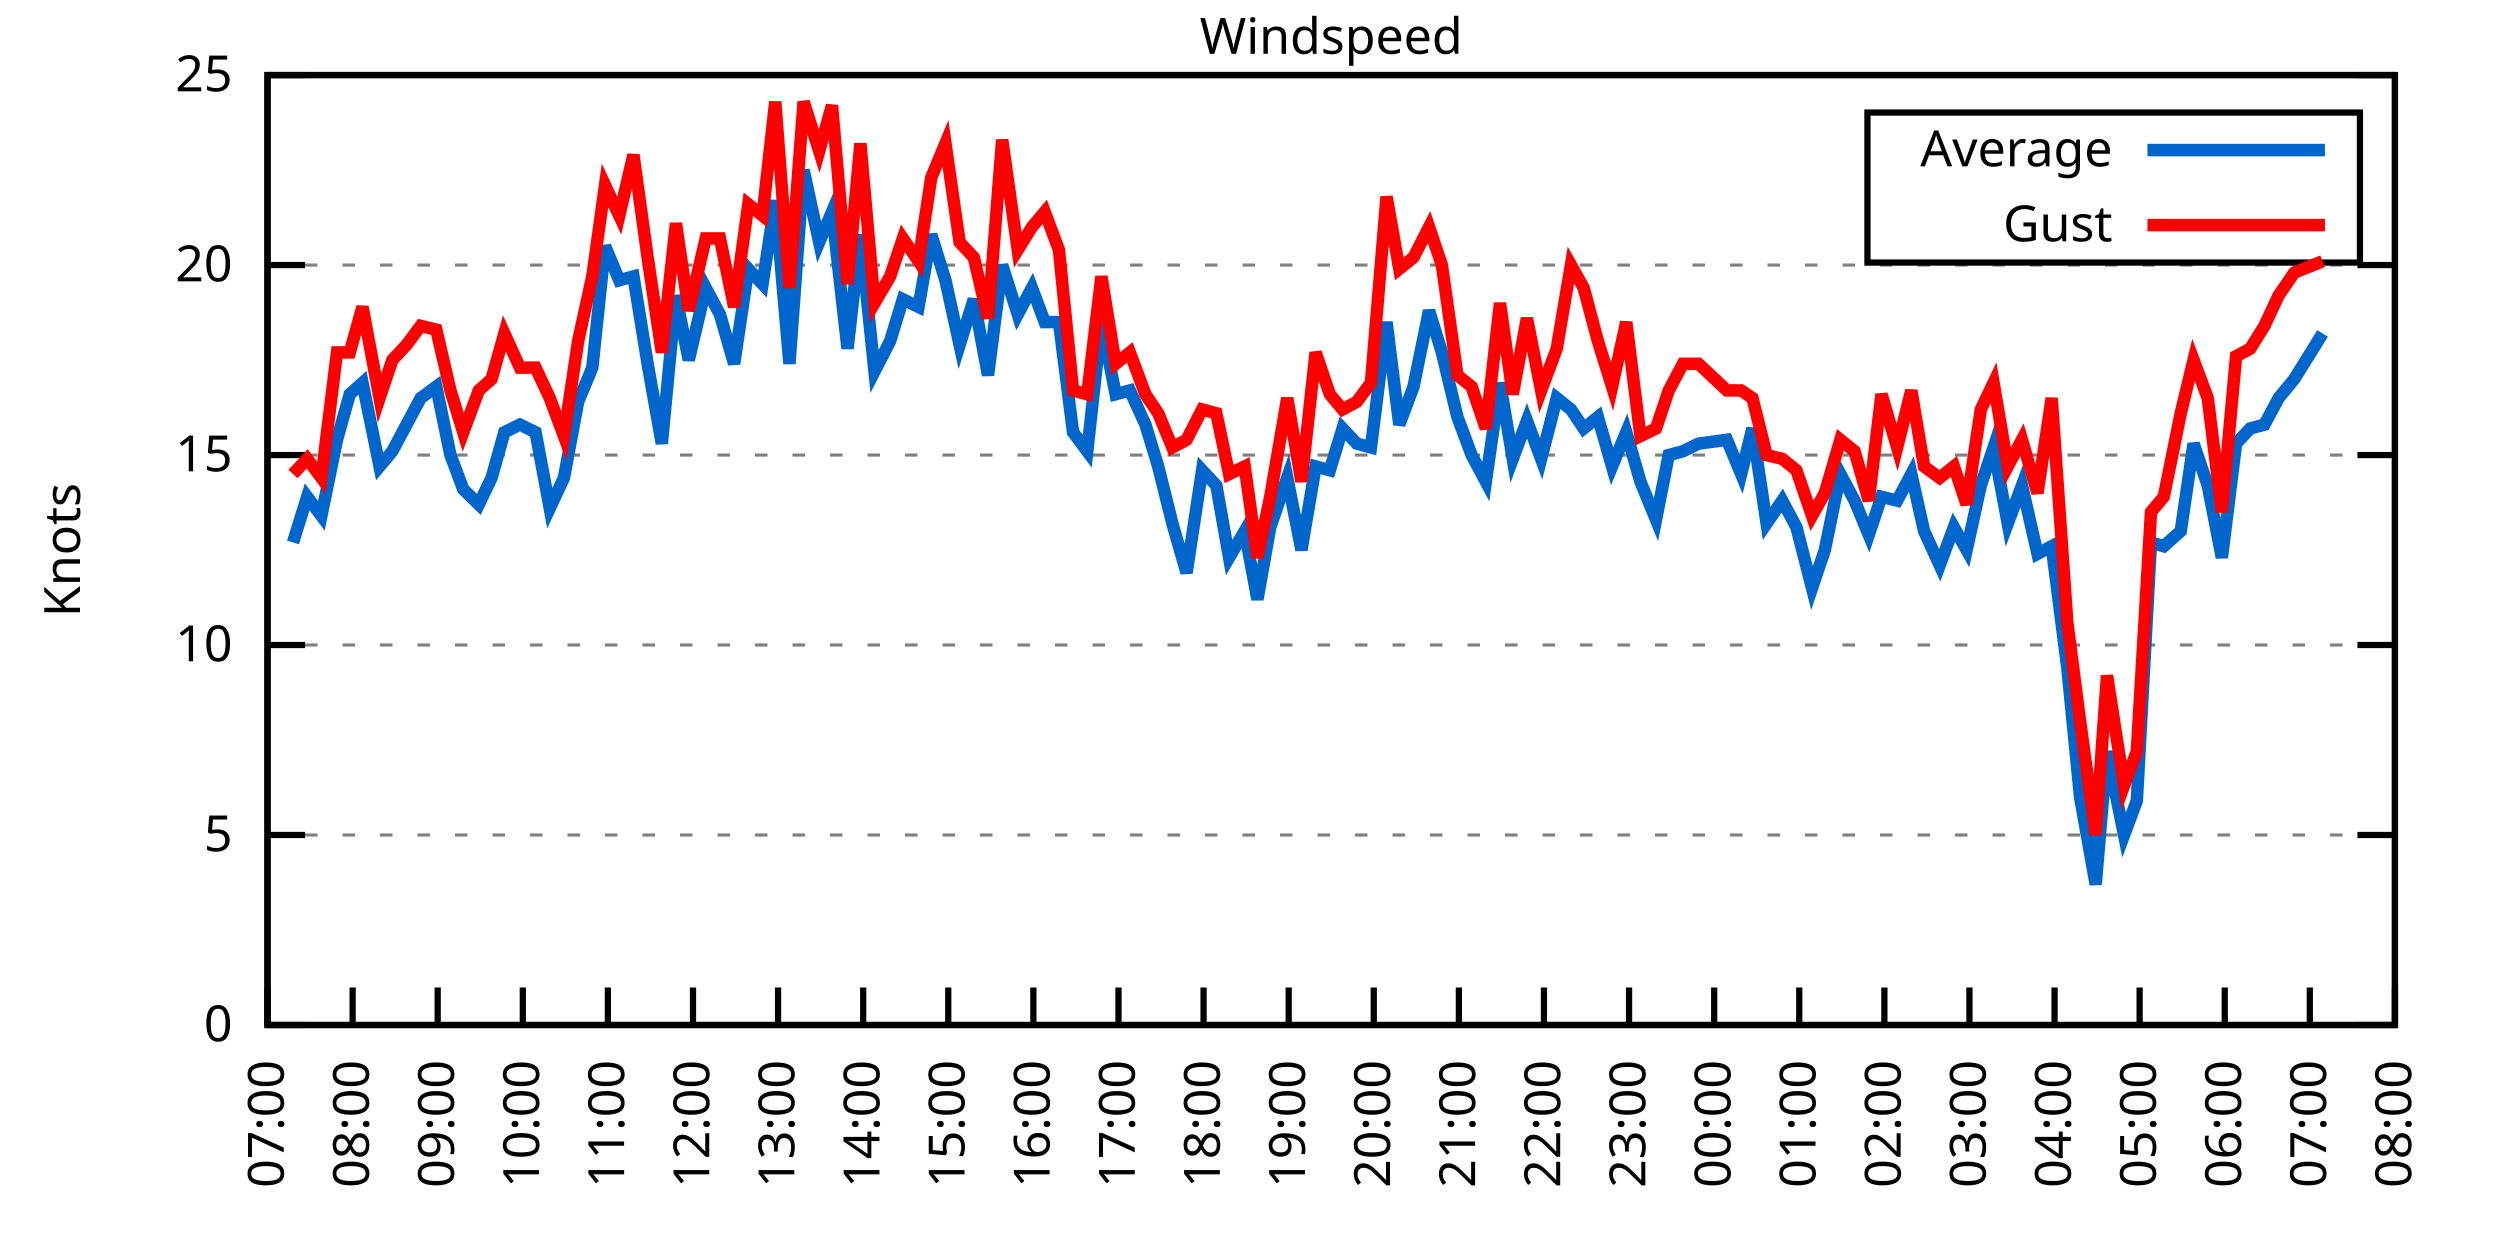
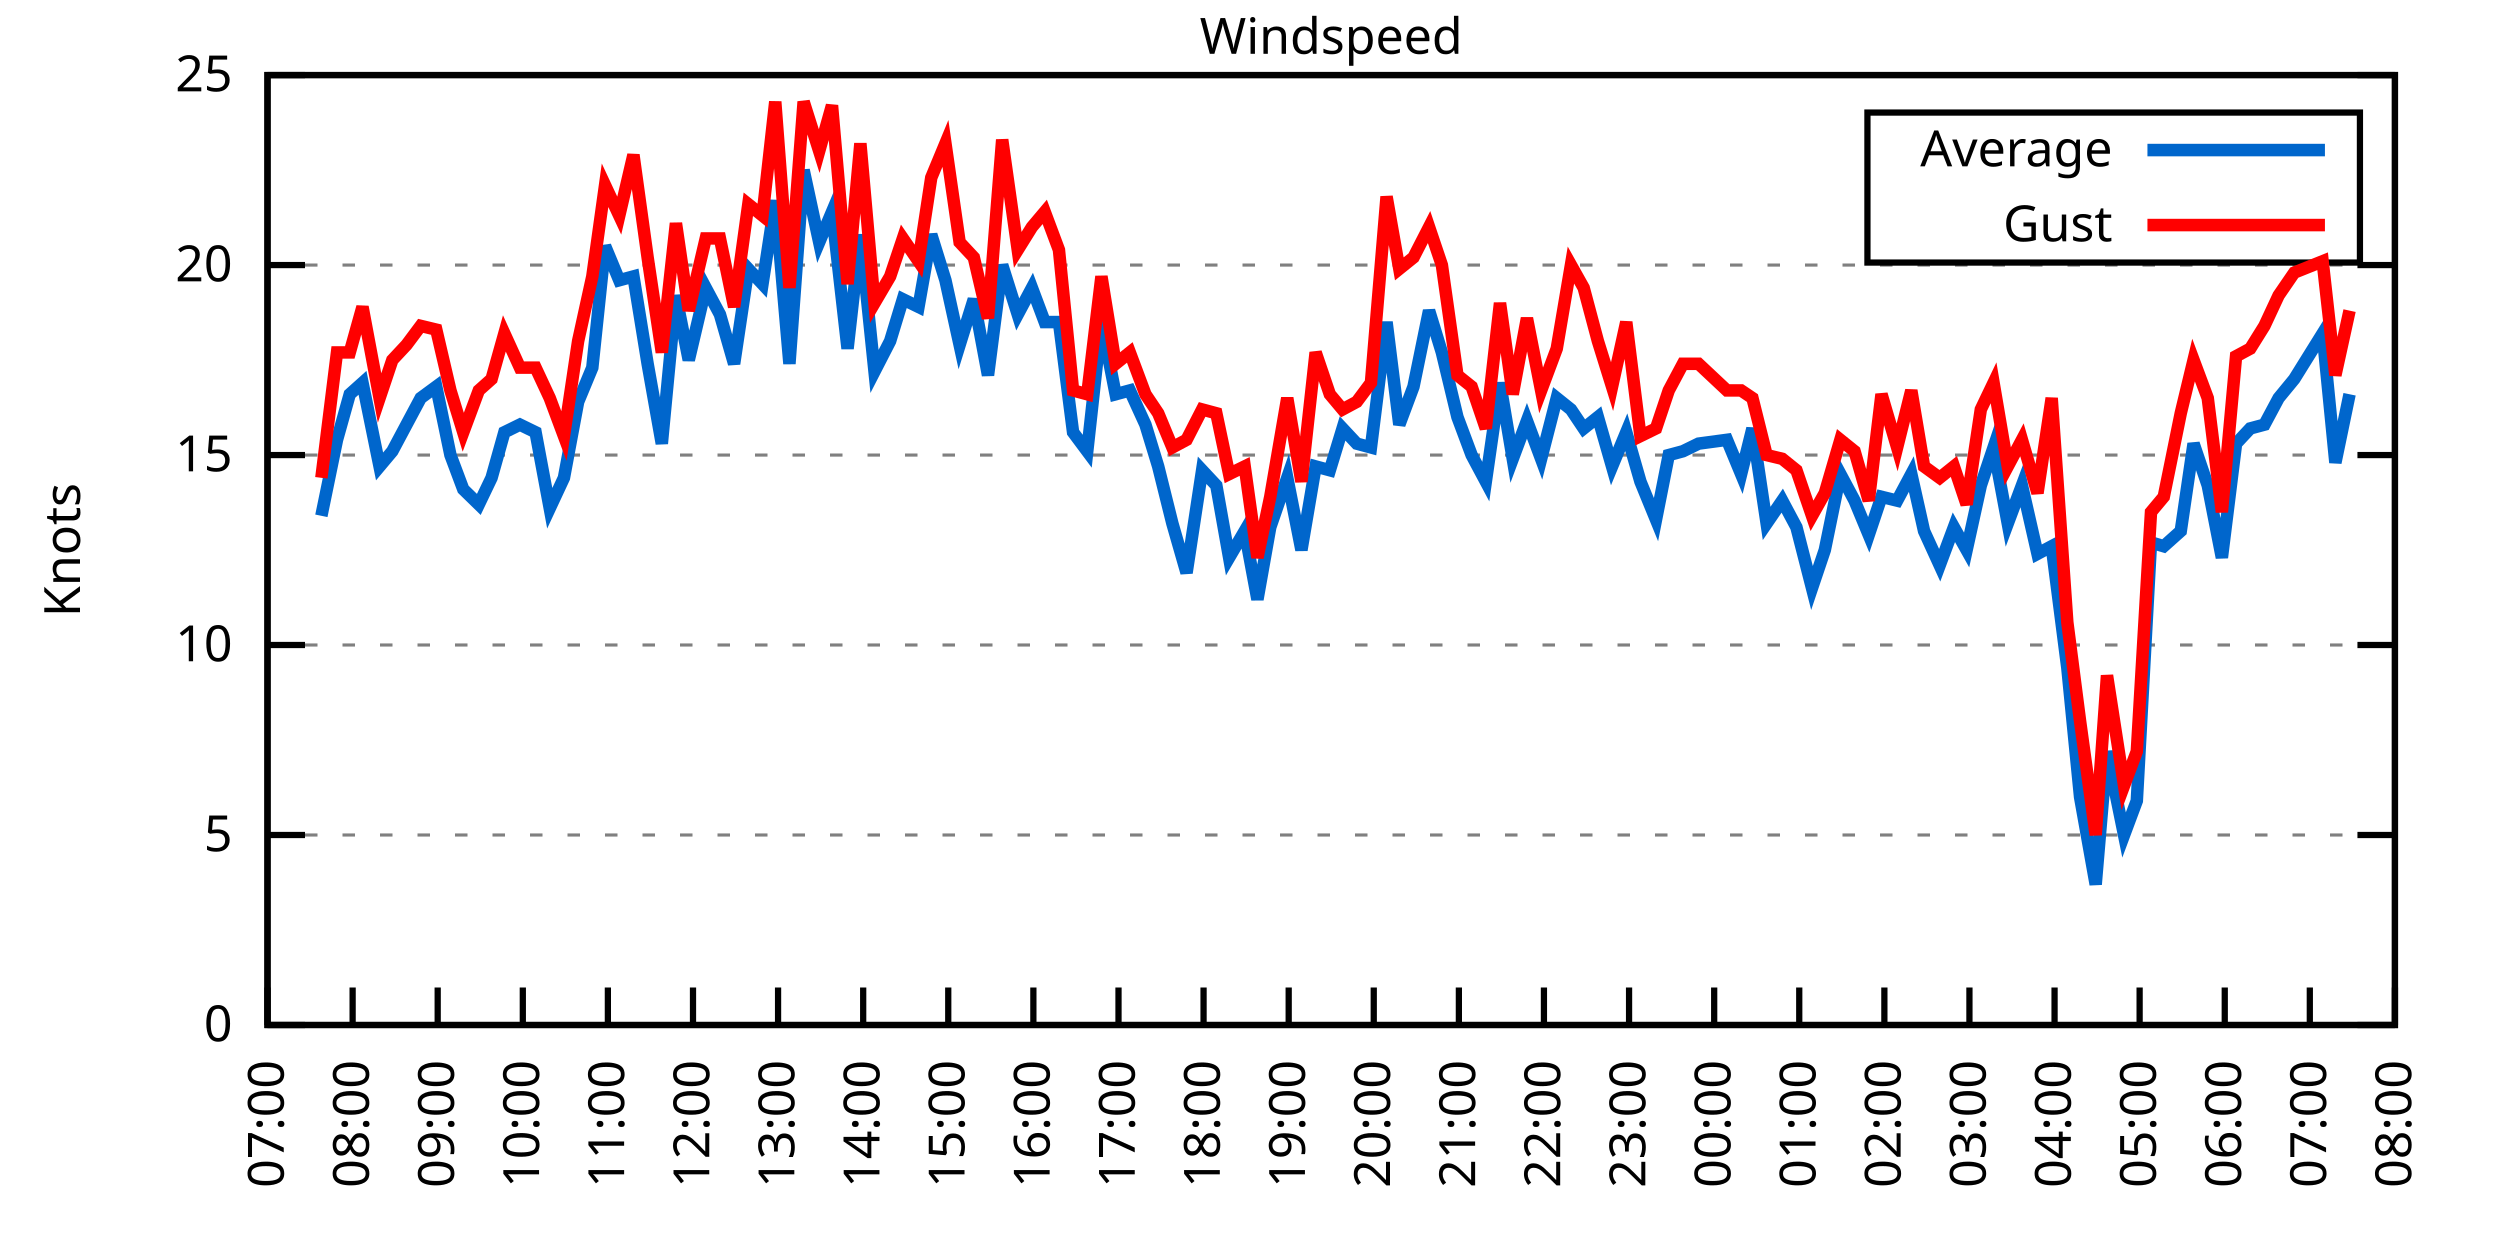
<svg xmlns="http://www.w3.org/2000/svg" xmlns:xlink="http://www.w3.org/1999/xlink" width="400" height="200" viewBox="0 0 400 200">
  <g id="gnuplot_canvas">
    <rect x="0" y="0" width="400" height="200" fill="none" />
    <defs>
      <circle id="gpDot" r="0.5" stroke-width="0.5" stroke="currentColor" />
      <path id="gpPt0" stroke-width="0.333" stroke="currentColor" d="M-1,0 h2 M0,-1 v2" />
      <path id="gpPt1" stroke-width="0.333" stroke="currentColor" d="M-1,-1 L1,1 M1,-1 L-1,1" />
      <path id="gpPt2" stroke-width="0.333" stroke="currentColor" d="M-1,0 L1,0 M0,-1 L0,1 M-1,-1 L1,1 M-1,1 L1,-1" />
      <rect id="gpPt3" stroke-width="0.333" stroke="currentColor" x="-1" y="-1" width="2" height="2" />
      <rect id="gpPt4" stroke-width="0.333" stroke="currentColor" fill="currentColor" x="-1" y="-1" width="2" height="2" />
      <circle id="gpPt5" stroke-width="0.333" stroke="currentColor" cx="0" cy="0" r="1" />
      <use xlink:href="#gpPt5" id="gpPt6" fill="currentColor" stroke="none" />
      <path id="gpPt7" stroke-width="0.333" stroke="currentColor" d="M0,-1.33 L-1.33,0.67 L1.33,0.67 z" />
      <use xlink:href="#gpPt7" id="gpPt8" fill="currentColor" stroke="none" />
      <use xlink:href="#gpPt7" id="gpPt9" stroke="currentColor" transform="rotate(180)" />
      <use xlink:href="#gpPt9" id="gpPt10" fill="currentColor" stroke="none" />
      <use xlink:href="#gpPt3" id="gpPt11" stroke="currentColor" transform="rotate(45)" />
      <use xlink:href="#gpPt11" id="gpPt12" fill="currentColor" stroke="none" />
      <path id="gpPt13" stroke-width="0.333" stroke="currentColor" d="M0,1.330 L1.265,0.411 L0.782,-1.067 L-0.782,-1.076 L-1.265,0.411 z" />
      <use xlink:href="#gpPt13" id="gpPt14" fill="currentColor" stroke="none" />
      <filter id="textbox" filterUnits="objectBoundingBox" x="0" y="0" height="1" width="1">
        <feFlood flood-color="white" flood-opacity="1" result="bgnd" />
        <feComposite in="SourceGraphic" in2="bgnd" operator="atop" />
      </filter>
      <filter id="greybox" filterUnits="objectBoundingBox" x="0" y="0" height="1" width="1">
        <feFlood flood-color="lightgrey" flood-opacity="1" result="grey" />
        <feComposite in="SourceGraphic" in2="grey" operator="atop" />
      </filter>
    </defs>
    <g fill="none" color="white" stroke="currentColor" stroke-width="1.00" stroke-linecap="butt" stroke-linejoin="miter">
</g>
    <g fill="none" color="black" stroke="currentColor" stroke-width="1.00" stroke-linecap="butt" stroke-linejoin="miter">
      <g stroke="none" shape-rendering="crispEdges">
        <polygon fill="rgb(255, 255, 255)" points="42.80,164.00 383.18,164.00 383.18,12.02 42.80,12.02 " />
      </g>
    </g>
    <g fill="none" color="black" stroke="currentColor" stroke-width="1.00" stroke-linecap="butt" stroke-linejoin="miter">
</g>
    <g fill="none" color="black" stroke="black" stroke-width="0.50" stroke-linecap="butt" stroke-linejoin="miter">
</g>
    <g fill="none" color="gray" stroke="currentColor" stroke-width="0.50" stroke-linecap="butt" stroke-linejoin="miter">
      <path stroke="gray" stroke-dasharray="2,4" class="gridline" d="M42.80,164.00 L383.19,164.00  " />
    </g>
    <g fill="none" color="gray" stroke="gray" stroke-width="1.00" stroke-linecap="butt" stroke-linejoin="miter">
</g>
    <g fill="none" color="black" stroke="currentColor" stroke-width="1.00" stroke-linecap="butt" stroke-linejoin="miter">
      <path stroke="black" d="M42.80,164.00 L48.80,164.00 M383.19,164.00 L377.19,164.00  " />
      <g transform="translate(37.20,166.60)" stroke="none" fill="black" font-family="Sans" font-size="8.00" text-anchor="end">
        <text>
          <tspan font-family="Sans"> 0</tspan>
        </text>
      </g>
    </g>
    <g fill="none" color="black" stroke="currentColor" stroke-width="1.00" stroke-linecap="butt" stroke-linejoin="miter">
</g>
    <g fill="none" color="black" stroke="black" stroke-width="0.50" stroke-linecap="butt" stroke-linejoin="miter">
</g>
    <g fill="none" color="gray" stroke="currentColor" stroke-width="0.50" stroke-linecap="butt" stroke-linejoin="miter">
      <path stroke="gray" stroke-dasharray="2,4" class="gridline" d="M42.80,133.60 L383.19,133.60  " />
    </g>
    <g fill="none" color="gray" stroke="gray" stroke-width="1.00" stroke-linecap="butt" stroke-linejoin="miter">
</g>
    <g fill="none" color="black" stroke="currentColor" stroke-width="1.00" stroke-linecap="butt" stroke-linejoin="miter">
      <path stroke="black" d="M42.80,133.60 L48.80,133.60 M383.19,133.60 L377.19,133.60  " />
      <g transform="translate(37.20,136.20)" stroke="none" fill="black" font-family="Sans" font-size="8.00" text-anchor="end">
        <text>
          <tspan font-family="Sans"> 5</tspan>
        </text>
      </g>
    </g>
    <g fill="none" color="black" stroke="currentColor" stroke-width="1.00" stroke-linecap="butt" stroke-linejoin="miter">
</g>
    <g fill="none" color="black" stroke="black" stroke-width="0.50" stroke-linecap="butt" stroke-linejoin="miter">
</g>
    <g fill="none" color="gray" stroke="currentColor" stroke-width="0.50" stroke-linecap="butt" stroke-linejoin="miter">
      <path stroke="gray" stroke-dasharray="2,4" class="gridline" d="M42.80,103.20 L383.19,103.20  " />
    </g>
    <g fill="none" color="gray" stroke="gray" stroke-width="1.00" stroke-linecap="butt" stroke-linejoin="miter">
</g>
    <g fill="none" color="black" stroke="currentColor" stroke-width="1.00" stroke-linecap="butt" stroke-linejoin="miter">
      <path stroke="black" d="M42.80,103.20 L48.80,103.20 M383.19,103.20 L377.19,103.20  " />
      <g transform="translate(37.20,105.80)" stroke="none" fill="black" font-family="Sans" font-size="8.00" text-anchor="end">
        <text>
          <tspan font-family="Sans"> 10</tspan>
        </text>
      </g>
    </g>
    <g fill="none" color="black" stroke="currentColor" stroke-width="1.00" stroke-linecap="butt" stroke-linejoin="miter">
</g>
    <g fill="none" color="black" stroke="black" stroke-width="0.50" stroke-linecap="butt" stroke-linejoin="miter">
</g>
    <g fill="none" color="gray" stroke="currentColor" stroke-width="0.50" stroke-linecap="butt" stroke-linejoin="miter">
      <path stroke="gray" stroke-dasharray="2,4" class="gridline" d="M42.80,72.81 L383.19,72.81  " />
    </g>
    <g fill="none" color="gray" stroke="gray" stroke-width="1.00" stroke-linecap="butt" stroke-linejoin="miter">
</g>
    <g fill="none" color="black" stroke="currentColor" stroke-width="1.00" stroke-linecap="butt" stroke-linejoin="miter">
      <path stroke="black" d="M42.80,72.81 L48.80,72.81 M383.19,72.81 L377.19,72.81  " />
      <g transform="translate(37.20,75.41)" stroke="none" fill="black" font-family="Sans" font-size="8.00" text-anchor="end">
        <text>
          <tspan font-family="Sans"> 15</tspan>
        </text>
      </g>
    </g>
    <g fill="none" color="black" stroke="currentColor" stroke-width="1.00" stroke-linecap="butt" stroke-linejoin="miter">
</g>
    <g fill="none" color="black" stroke="black" stroke-width="0.50" stroke-linecap="butt" stroke-linejoin="miter">
</g>
    <g fill="none" color="gray" stroke="currentColor" stroke-width="0.50" stroke-linecap="butt" stroke-linejoin="miter">
      <path stroke="gray" stroke-dasharray="2,4" class="gridline" d="M42.80,42.41 L383.19,42.41  " />
    </g>
    <g fill="none" color="gray" stroke="gray" stroke-width="1.00" stroke-linecap="butt" stroke-linejoin="miter">
</g>
    <g fill="none" color="black" stroke="currentColor" stroke-width="1.00" stroke-linecap="butt" stroke-linejoin="miter">
      <path stroke="black" d="M42.80,42.41 L48.80,42.41 M383.19,42.41 L377.19,42.41  " />
      <g transform="translate(37.20,45.01)" stroke="none" fill="black" font-family="Sans" font-size="8.00" text-anchor="end">
        <text>
          <tspan font-family="Sans"> 20</tspan>
        </text>
      </g>
    </g>
    <g fill="none" color="black" stroke="currentColor" stroke-width="1.00" stroke-linecap="butt" stroke-linejoin="miter">
</g>
    <g fill="none" color="black" stroke="black" stroke-width="0.50" stroke-linecap="butt" stroke-linejoin="miter">
</g>
    <g fill="none" color="gray" stroke="currentColor" stroke-width="0.50" stroke-linecap="butt" stroke-linejoin="miter">
      <path stroke="gray" stroke-dasharray="2,4" class="gridline" d="M42.80,12.01 L383.19,12.01  " />
    </g>
    <g fill="none" color="gray" stroke="gray" stroke-width="1.00" stroke-linecap="butt" stroke-linejoin="miter">
</g>
    <g fill="none" color="black" stroke="currentColor" stroke-width="1.00" stroke-linecap="butt" stroke-linejoin="miter">
      <path stroke="black" d="M42.80,12.01 L48.80,12.01 M383.19,12.01 L377.19,12.01  " />
      <g transform="translate(37.20,14.61)" stroke="none" fill="black" font-family="Sans" font-size="8.00" text-anchor="end">
        <text>
          <tspan font-family="Sans"> 25</tspan>
        </text>
      </g>
    </g>
    <g fill="none" color="black" stroke="currentColor" stroke-width="1.00" stroke-linecap="butt" stroke-linejoin="miter">
      <path stroke="black" d="M42.80,164.00 L42.80,158.00  " />
      <g transform="translate(45.40,169.60) rotate(270.00)" stroke="none" fill="black" font-family="Sans" font-size="8.00" text-anchor="end">
        <text>
          <tspan font-family="Sans">07:00</tspan>
        </text>
      </g>
    </g>
    <g fill="none" color="black" stroke="currentColor" stroke-width="1.00" stroke-linecap="butt" stroke-linejoin="miter">
      <path stroke="black" d="M56.42,164.00 L56.42,158.00  " />
      <g transform="translate(59.02,169.60) rotate(270.00)" stroke="none" fill="black" font-family="Sans" font-size="8.00" text-anchor="end">
        <text>
          <tspan font-family="Sans">08:00</tspan>
        </text>
      </g>
    </g>
    <g fill="none" color="black" stroke="currentColor" stroke-width="1.00" stroke-linecap="butt" stroke-linejoin="miter">
      <path stroke="black" d="M70.03,164.00 L70.03,158.00  " />
      <g transform="translate(72.63,169.60) rotate(270.00)" stroke="none" fill="black" font-family="Sans" font-size="8.00" text-anchor="end">
        <text>
          <tspan font-family="Sans">09:00</tspan>
        </text>
      </g>
    </g>
    <g fill="none" color="black" stroke="currentColor" stroke-width="1.00" stroke-linecap="butt" stroke-linejoin="miter">
      <path stroke="black" d="M83.65,164.00 L83.65,158.00  " />
      <g transform="translate(86.25,169.60) rotate(270.00)" stroke="none" fill="black" font-family="Sans" font-size="8.00" text-anchor="end">
        <text>
          <tspan font-family="Sans">10:00</tspan>
        </text>
      </g>
    </g>
    <g fill="none" color="black" stroke="currentColor" stroke-width="1.00" stroke-linecap="butt" stroke-linejoin="miter">
      <path stroke="black" d="M97.26,164.00 L97.26,158.00  " />
      <g transform="translate(99.86,169.60) rotate(270.00)" stroke="none" fill="black" font-family="Sans" font-size="8.00" text-anchor="end">
        <text>
          <tspan font-family="Sans">11:00</tspan>
        </text>
      </g>
    </g>
    <g fill="none" color="black" stroke="currentColor" stroke-width="1.00" stroke-linecap="butt" stroke-linejoin="miter">
      <path stroke="black" d="M110.88,164.00 L110.88,158.00  " />
      <g transform="translate(113.48,169.60) rotate(270.00)" stroke="none" fill="black" font-family="Sans" font-size="8.00" text-anchor="end">
        <text>
          <tspan font-family="Sans">12:00</tspan>
        </text>
      </g>
    </g>
    <g fill="none" color="black" stroke="currentColor" stroke-width="1.00" stroke-linecap="butt" stroke-linejoin="miter">
      <path stroke="black" d="M124.49,164.00 L124.49,158.00  " />
      <g transform="translate(127.09,169.60) rotate(270.00)" stroke="none" fill="black" font-family="Sans" font-size="8.00" text-anchor="end">
        <text>
          <tspan font-family="Sans">13:00</tspan>
        </text>
      </g>
    </g>
    <g fill="none" color="black" stroke="currentColor" stroke-width="1.00" stroke-linecap="butt" stroke-linejoin="miter">
      <path stroke="black" d="M138.11,164.00 L138.11,158.00  " />
      <g transform="translate(140.71,169.60) rotate(270.00)" stroke="none" fill="black" font-family="Sans" font-size="8.00" text-anchor="end">
        <text>
          <tspan font-family="Sans">14:00</tspan>
        </text>
      </g>
    </g>
    <g fill="none" color="black" stroke="currentColor" stroke-width="1.00" stroke-linecap="butt" stroke-linejoin="miter">
      <path stroke="black" d="M151.72,164.00 L151.72,158.00  " />
      <g transform="translate(154.32,169.60) rotate(270.00)" stroke="none" fill="black" font-family="Sans" font-size="8.00" text-anchor="end">
        <text>
          <tspan font-family="Sans">15:00</tspan>
        </text>
      </g>
    </g>
    <g fill="none" color="black" stroke="currentColor" stroke-width="1.00" stroke-linecap="butt" stroke-linejoin="miter">
      <path stroke="black" d="M165.34,164.00 L165.34,158.00  " />
      <g transform="translate(167.94,169.60) rotate(270.00)" stroke="none" fill="black" font-family="Sans" font-size="8.00" text-anchor="end">
        <text>
          <tspan font-family="Sans">16:00</tspan>
        </text>
      </g>
    </g>
    <g fill="none" color="black" stroke="currentColor" stroke-width="1.00" stroke-linecap="butt" stroke-linejoin="miter">
      <path stroke="black" d="M178.96,164.00 L178.96,158.00  " />
      <g transform="translate(181.56,169.60) rotate(270.00)" stroke="none" fill="black" font-family="Sans" font-size="8.00" text-anchor="end">
        <text>
          <tspan font-family="Sans">17:00</tspan>
        </text>
      </g>
    </g>
    <g fill="none" color="black" stroke="currentColor" stroke-width="1.00" stroke-linecap="butt" stroke-linejoin="miter">
      <path stroke="black" d="M192.57,164.00 L192.57,158.00  " />
      <g transform="translate(195.17,169.60) rotate(270.00)" stroke="none" fill="black" font-family="Sans" font-size="8.00" text-anchor="end">
        <text>
          <tspan font-family="Sans">18:00</tspan>
        </text>
      </g>
    </g>
    <g fill="none" color="black" stroke="currentColor" stroke-width="1.00" stroke-linecap="butt" stroke-linejoin="miter">
      <path stroke="black" d="M206.19,164.00 L206.19,158.00  " />
      <g transform="translate(208.79,169.60) rotate(270.00)" stroke="none" fill="black" font-family="Sans" font-size="8.00" text-anchor="end">
        <text>
          <tspan font-family="Sans">19:00</tspan>
        </text>
      </g>
    </g>
    <g fill="none" color="black" stroke="currentColor" stroke-width="1.00" stroke-linecap="butt" stroke-linejoin="miter">
      <path stroke="black" d="M219.80,164.00 L219.80,158.00  " />
      <g transform="translate(222.40,169.60) rotate(270.00)" stroke="none" fill="black" font-family="Sans" font-size="8.00" text-anchor="end">
        <text>
          <tspan font-family="Sans">20:00</tspan>
        </text>
      </g>
    </g>
    <g fill="none" color="black" stroke="currentColor" stroke-width="1.00" stroke-linecap="butt" stroke-linejoin="miter">
      <path stroke="black" d="M233.42,164.00 L233.42,158.00  " />
      <g transform="translate(236.02,169.60) rotate(270.00)" stroke="none" fill="black" font-family="Sans" font-size="8.00" text-anchor="end">
        <text>
          <tspan font-family="Sans">21:00</tspan>
        </text>
      </g>
    </g>
    <g fill="none" color="black" stroke="currentColor" stroke-width="1.00" stroke-linecap="butt" stroke-linejoin="miter">
      <path stroke="black" d="M247.03,164.00 L247.03,158.00  " />
      <g transform="translate(249.63,169.60) rotate(270.00)" stroke="none" fill="black" font-family="Sans" font-size="8.00" text-anchor="end">
        <text>
          <tspan font-family="Sans">22:00</tspan>
        </text>
      </g>
    </g>
    <g fill="none" color="black" stroke="currentColor" stroke-width="1.00" stroke-linecap="butt" stroke-linejoin="miter">
      <path stroke="black" d="M260.65,164.00 L260.65,158.00  " />
      <g transform="translate(263.25,169.60) rotate(270.00)" stroke="none" fill="black" font-family="Sans" font-size="8.00" text-anchor="end">
        <text>
          <tspan font-family="Sans">23:00</tspan>
        </text>
      </g>
    </g>
    <g fill="none" color="black" stroke="currentColor" stroke-width="1.00" stroke-linecap="butt" stroke-linejoin="miter">
      <path stroke="black" d="M274.27,164.00 L274.27,158.00  " />
      <g transform="translate(276.87,169.60) rotate(270.00)" stroke="none" fill="black" font-family="Sans" font-size="8.00" text-anchor="end">
        <text>
          <tspan font-family="Sans">00:00</tspan>
        </text>
      </g>
    </g>
    <g fill="none" color="black" stroke="currentColor" stroke-width="1.00" stroke-linecap="butt" stroke-linejoin="miter">
      <path stroke="black" d="M287.88,164.00 L287.88,158.00  " />
      <g transform="translate(290.48,169.60) rotate(270.00)" stroke="none" fill="black" font-family="Sans" font-size="8.00" text-anchor="end">
        <text>
          <tspan font-family="Sans">01:00</tspan>
        </text>
      </g>
    </g>
    <g fill="none" color="black" stroke="currentColor" stroke-width="1.00" stroke-linecap="butt" stroke-linejoin="miter">
      <path stroke="black" d="M301.50,164.00 L301.50,158.00  " />
      <g transform="translate(304.10,169.60) rotate(270.00)" stroke="none" fill="black" font-family="Sans" font-size="8.00" text-anchor="end">
        <text>
          <tspan font-family="Sans">02:00</tspan>
        </text>
      </g>
    </g>
    <g fill="none" color="black" stroke="currentColor" stroke-width="1.00" stroke-linecap="butt" stroke-linejoin="miter">
      <path stroke="black" d="M315.11,164.00 L315.11,158.00  " />
      <g transform="translate(317.71,169.60) rotate(270.00)" stroke="none" fill="black" font-family="Sans" font-size="8.00" text-anchor="end">
        <text>
          <tspan font-family="Sans">03:00</tspan>
        </text>
      </g>
    </g>
    <g fill="none" color="black" stroke="currentColor" stroke-width="1.00" stroke-linecap="butt" stroke-linejoin="miter">
      <path stroke="black" d="M328.73,164.00 L328.73,158.00  " />
      <g transform="translate(331.33,169.60) rotate(270.00)" stroke="none" fill="black" font-family="Sans" font-size="8.00" text-anchor="end">
        <text>
          <tspan font-family="Sans">04:00</tspan>
        </text>
      </g>
    </g>
    <g fill="none" color="black" stroke="currentColor" stroke-width="1.00" stroke-linecap="butt" stroke-linejoin="miter">
      <path stroke="black" d="M342.34,164.00 L342.34,158.00  " />
      <g transform="translate(344.94,169.60) rotate(270.00)" stroke="none" fill="black" font-family="Sans" font-size="8.00" text-anchor="end">
        <text>
          <tspan font-family="Sans">05:00</tspan>
        </text>
      </g>
    </g>
    <g fill="none" color="black" stroke="currentColor" stroke-width="1.00" stroke-linecap="butt" stroke-linejoin="miter">
      <path stroke="black" d="M355.96,164.00 L355.96,158.00  " />
      <g transform="translate(358.56,169.60) rotate(270.00)" stroke="none" fill="black" font-family="Sans" font-size="8.00" text-anchor="end">
        <text>
          <tspan font-family="Sans">06:00</tspan>
        </text>
      </g>
    </g>
    <g fill="none" color="black" stroke="currentColor" stroke-width="1.00" stroke-linecap="butt" stroke-linejoin="miter">
      <path stroke="black" d="M369.57,164.00 L369.57,158.00  " />
      <g transform="translate(372.17,169.60) rotate(270.00)" stroke="none" fill="black" font-family="Sans" font-size="8.00" text-anchor="end">
        <text>
          <tspan font-family="Sans">07:00</tspan>
        </text>
      </g>
    </g>
    <g fill="none" color="black" stroke="currentColor" stroke-width="1.00" stroke-linecap="butt" stroke-linejoin="miter">
      <path stroke="black" d="M383.19,164.00 L383.19,158.00  " />
      <g transform="translate(385.79,169.60) rotate(270.00)" stroke="none" fill="black" font-family="Sans" font-size="8.00" text-anchor="end">
        <text>
          <tspan font-family="Sans">08:00</tspan>
        </text>
      </g>
    </g>
    <g fill="none" color="black" stroke="currentColor" stroke-width="1.00" stroke-linecap="butt" stroke-linejoin="miter">
</g>
    <g fill="none" color="black" stroke="currentColor" stroke-width="1.00" stroke-linecap="butt" stroke-linejoin="miter">
      <path stroke="black" d="M42.80,12.01 L42.80,164.00 L383.19,164.00 L383.19,12.01 L42.80,12.01 Z  " />
    </g>
    <g fill="none" color="black" stroke="currentColor" stroke-width="1.00" stroke-linecap="butt" stroke-linejoin="miter">
</g>
    <g fill="none" color="black" stroke="currentColor" stroke-width="1.00" stroke-linecap="butt" stroke-linejoin="miter">
      <path stroke="black" d="M298.79,42.01 L298.79,18.01 L377.59,18.01 L377.59,42.01 L298.79,42.01 Z  " />
    </g>
    <g id="Windspeed_plot_1">
      <g fill="none" color="white" stroke="black" stroke-width="2.00" stroke-linecap="butt" stroke-linejoin="miter">
</g>
      <g fill="none" color="black" stroke="currentColor" stroke-width="2.00" stroke-linecap="butt" stroke-linejoin="miter">
        <g transform="translate(337.99,26.61)" stroke="none" fill="black" font-family="Sans" font-size="8.00" text-anchor="end">
          <text>
            <tspan font-family="Sans">Average</tspan>
          </text>
        </g>
      </g>
      <g fill="none" color="black" stroke="currentColor" stroke-width="2.00" stroke-linecap="butt" stroke-linejoin="miter">
-         <path stroke="rgb(  0, 102, 204)" d="M343.59,24.01 L371.99,24.01 M46.88,86.79 L49.15,79.49 L51.42,82.53 L53.92,70.37 L55.96,63.08 L58.00,61.25   L60.73,74.63 L62.77,72.20 L65.04,67.94 L67.31,63.69 L69.80,61.86 L72.07,72.81 L74.12,78.28 L76.61,80.71   L78.65,76.45 L80.70,69.16 L83.19,67.94 L85.69,69.16 L87.96,81.32 L90.23,76.45 L92.50,64.29 L94.77,58.82   L96.81,39.37 L99.08,44.84 L101.35,44.23 L103.62,58.21 L105.89,70.98 L108.15,47.27 L110.20,57.61 L112.92,46.06   L115.19,50.31 L117.46,58.21 L119.73,43.02 L122.00,45.45 L124.04,32.07 L126.31,58.21 L128.58,27.21 L131.07,38.76   L133.12,33.90 L135.61,55.78 L137.66,37.54 L139.92,59.43 L142.42,54.57 L144.46,47.88 L146.96,49.10 L149.00,37.54   L151.27,44.84 L153.54,55.18 L155.81,47.88 L158.08,60.04 L160.35,42.41 L162.84,50.31 L165.11,46.06 L167.16,51.53   L169.43,51.53 L171.69,69.16 L173.96,72.20 L176.23,51.53 L178.50,63.08 L180.77,62.47 L183.27,67.94 L185.31,74.63   L187.58,83.75 L189.85,91.65 L192.34,75.24 L194.61,77.67 L196.66,89.22 L199.15,84.97 L201.19,95.91 L203.24,84.36   L205.96,76.45 L208.23,88.00 L210.50,74.63 L212.77,75.24 L214.81,68.55 L217.08,70.98 L219.35,71.59 L221.85,51.53   L223.89,67.94 L226.16,61.86 L228.65,49.70 L230.70,56.39 L233.19,66.73 L235.46,72.81 L237.73,77.06 L240.00,61.25   L242.04,73.41 L244.31,67.33 L246.58,73.41 L249.08,63.69 L251.35,65.51 L253.39,68.55 L255.66,66.73 L257.93,74.63   L260.20,69.16 L262.47,77.06 L264.96,83.14 L267.00,72.81 L269.27,72.20 L271.77,70.98 L276.31,70.37 L278.58,75.85   L280.39,68.55 L282.66,83.75 L285.16,80.10 L287.43,84.36 L289.92,94.08 L291.97,88.00 L294.46,75.85 L296.73,80.10   L299.00,85.57 L301.04,79.49 L303.54,80.10 L305.81,75.85 L307.85,84.97 L310.35,90.44 L312.62,84.36 L314.66,88.00   L316.93,77.67 L318.97,71.59 L321.24,83.75 L323.51,77.67 L326.00,88.61 L328.27,87.40 L330.77,106.85 L332.81,127.52   L335.31,141.51 L337.12,120.23 L339.85,133.60 L341.89,128.13 L344.16,86.79 L346.20,87.40 L348.92,84.97 L350.97,70.98   L353.24,77.67 L355.50,89.22 L357.77,70.98 L360.04,68.55 L362.31,67.94 L364.58,63.69 L367.08,60.65 L371.62,53.35    " />
+         <path stroke="rgb(  0, 102, 204)" d="M343.59,24.01 L371.99,24.01 M51.42,82.53 L53.92,70.37 L55.96,63.08 L58.00,61.25 L60.73,74.63 L62.77,72.20   L65.04,67.94 L67.31,63.69 L69.80,61.86 L72.07,72.81 L74.12,78.28 L76.61,80.71 L78.65,76.45 L80.70,69.16   L83.19,67.94 L85.69,69.16 L87.96,81.32 L90.23,76.45 L92.50,64.29 L94.77,58.82 L96.81,39.37 L99.08,44.84   L101.35,44.23 L103.62,58.21 L105.89,70.98 L108.15,47.27 L110.20,57.61 L112.92,46.06 L115.19,50.31 L117.46,58.21   L119.73,43.02 L122.00,45.45 L124.04,32.07 L126.31,58.21 L128.58,27.21 L131.07,38.76 L133.12,33.90 L135.61,55.78   L137.66,37.54 L139.92,59.43 L142.42,54.57 L144.46,47.88 L146.96,49.10 L149.00,37.54 L151.27,44.84 L153.54,55.18   L155.81,47.88 L158.08,60.04 L160.35,42.41 L162.84,50.31 L165.11,46.06 L167.16,51.53 L169.43,51.53 L171.69,69.16   L173.96,72.20 L176.23,51.53 L178.50,63.08 L180.77,62.47 L183.27,67.94 L185.31,74.63 L187.58,83.75 L189.85,91.65   L192.34,75.24 L194.61,77.67 L196.66,89.22 L199.15,84.97 L201.19,95.91 L203.24,84.36 L205.96,76.45 L208.23,88.00   L210.50,74.63 L212.77,75.24 L214.81,68.55 L217.08,70.98 L219.35,71.59 L221.85,51.53 L223.89,67.94 L226.16,61.86   L228.65,49.70 L230.70,56.39 L233.19,66.73 L235.46,72.81 L237.73,77.06 L240.00,61.25 L242.04,73.41 L244.31,67.33   L246.58,73.41 L249.08,63.69 L251.35,65.51 L253.39,68.55 L255.66,66.73 L257.93,74.63 L260.20,69.16 L262.47,77.06   L264.96,83.14 L267.00,72.81 L269.27,72.20 L271.77,70.98 L276.31,70.37 L278.58,75.85 L280.39,68.55 L282.66,83.75   L285.16,80.10 L287.43,84.36 L289.92,94.08 L291.97,88.00 L294.46,75.85 L296.73,80.10 L299.00,85.57 L301.04,79.49   L303.54,80.10 L305.81,75.85 L307.85,84.97 L310.35,90.44 L312.62,84.36 L314.66,88.00 L316.93,77.67 L318.97,71.59   L321.24,83.75 L323.51,77.67 L326.00,88.61 L328.27,87.40 L330.77,106.85 L332.81,127.52 L335.31,141.51 L337.12,120.23   L339.85,133.60 L341.89,128.13 L344.16,86.79 L346.20,87.40 L348.92,84.97 L350.97,70.98 L353.24,77.67 L355.50,89.22   L357.77,70.98 L360.04,68.55 L362.31,67.94 L364.58,63.69 L367.08,60.65 L371.62,53.35 L373.66,74.02 L375.93,63.08    " />
      </g>
    </g>
    <g id="Windspeed_plot_2">
      <g fill="none" color="black" stroke="currentColor" stroke-width="2.00" stroke-linecap="butt" stroke-linejoin="miter">
        <g transform="translate(337.99,38.61)" stroke="none" fill="black" font-family="Sans" font-size="8.00" text-anchor="end">
          <text>
            <tspan font-family="Sans">Gust</tspan>
          </text>
        </g>
      </g>
      <g fill="none" color="black" stroke="currentColor" stroke-width="2.00" stroke-linecap="butt" stroke-linejoin="miter">
-         <path stroke="rgb(255,   0,   0)" d="M343.59,36.01 L371.99,36.01 M46.88,75.85 L49.15,73.41 L51.42,76.45 L53.92,56.39 L55.96,56.39 L58.00,49.10   L60.73,63.69 L62.77,57.61 L65.04,55.18 L67.31,52.14 L69.80,52.74 L72.07,62.47 L74.12,69.16 L76.61,62.47   L78.65,60.65 L80.70,53.35 L83.19,58.82 L85.69,58.82 L87.96,63.69 L90.23,69.77 L92.50,54.57 L94.77,44.23   L96.81,29.64 L99.08,34.50 L101.35,24.78 L103.62,41.19 L105.89,56.39 L108.15,35.72 L110.20,49.70 L112.92,38.15   L115.19,38.15 L117.46,49.10 L119.73,32.68 L122.00,34.50 L124.04,16.27 L126.31,46.06 L128.58,16.27 L131.07,24.17   L133.12,16.87 L135.61,45.45 L137.66,22.95 L139.92,48.49 L142.42,44.23 L144.46,38.15 L146.96,41.80 L149.00,28.42   L151.27,22.95 L153.54,38.76 L155.81,41.19 L158.08,50.92 L160.35,22.35 L162.84,39.98 L165.11,36.33 L167.16,33.90   L169.43,39.98 L171.69,62.47 L173.96,63.08 L176.23,44.23 L178.50,58.21 L180.77,56.39 L183.27,63.08 L185.31,66.12   L187.58,71.59 L189.85,70.37 L192.34,65.51 L194.61,66.12 L196.66,75.85 L199.15,74.63 L201.19,89.22 L203.24,79.49   L205.96,63.69 L208.23,77.06 L210.50,56.39 L212.77,63.08 L214.81,65.51 L217.08,64.29 L219.35,61.25 L221.85,31.46   L223.89,43.02 L226.16,41.19 L228.65,36.33 L230.70,42.41 L233.19,60.04 L235.46,61.86 L237.73,68.55 L240.00,48.49   L242.04,63.08 L244.31,50.92 L246.58,62.47 L249.08,55.78 L251.35,42.41 L253.39,46.06 L255.66,54.57 L257.93,61.86   L260.20,51.53 L262.47,69.77 L264.96,68.55 L267.00,62.47 L269.27,58.21 L271.77,58.21 L276.31,62.47 L278.58,62.47   L280.39,63.69 L282.66,72.81 L285.16,73.41 L287.43,75.24 L289.92,82.53 L291.97,78.89 L294.46,70.37 L296.73,72.20   L299.00,80.10 L301.04,63.08 L303.54,71.59 L305.81,62.47 L307.85,74.63 L310.35,76.45 L312.62,74.63 L314.66,80.71   L316.93,65.51 L318.97,61.25 L321.24,74.63 L323.51,70.37 L326.00,78.89 L328.27,63.69 L330.77,99.56 L332.81,115.36   L335.31,133.60 L337.12,108.07 L339.85,125.70 L341.89,120.23 L344.16,81.93 L346.20,79.49 L348.92,66.12 L350.97,57.61   L353.24,63.69 L355.50,81.93 L357.77,57.00 L360.04,55.78 L362.31,52.14 L364.58,47.27 L367.08,43.62 L371.62,41.80    " />
+         <path stroke="rgb(255,   0,   0)" d="M343.59,36.01 L371.99,36.01 M51.42,76.45 L53.92,56.39 L55.96,56.39 L58.00,49.10 L60.73,63.69 L62.77,57.61   L65.04,55.18 L67.31,52.14 L69.80,52.74 L72.07,62.47 L74.12,69.16 L76.61,62.47 L78.65,60.65 L80.70,53.35   L83.19,58.82 L85.69,58.82 L87.96,63.69 L90.23,69.77 L92.50,54.57 L94.77,44.23 L96.81,29.64 L99.08,34.50   L101.35,24.78 L103.62,41.19 L105.89,56.39 L108.15,35.72 L110.20,49.70 L112.92,38.15 L115.19,38.15 L117.46,49.10   L119.73,32.68 L122.00,34.50 L124.04,16.27 L126.31,46.06 L128.58,16.27 L131.07,24.17 L133.12,16.87 L135.61,45.45   L137.66,22.95 L139.92,48.49 L142.42,44.23 L144.46,38.15 L146.96,41.80 L149.00,28.42 L151.27,22.95 L153.54,38.76   L155.81,41.19 L158.08,50.92 L160.35,22.35 L162.84,39.98 L165.11,36.33 L167.16,33.90 L169.43,39.98 L171.69,62.47   L173.96,63.08 L176.23,44.23 L178.50,58.21 L180.77,56.39 L183.27,63.08 L185.31,66.12 L187.58,71.59 L189.85,70.37   L192.34,65.51 L194.61,66.12 L196.66,75.85 L199.15,74.63 L201.19,89.22 L203.24,79.49 L205.96,63.69 L208.23,77.06   L210.50,56.39 L212.77,63.08 L214.81,65.51 L217.08,64.29 L219.35,61.25 L221.85,31.46 L223.89,43.02 L226.16,41.19   L228.65,36.33 L230.70,42.41 L233.19,60.04 L235.46,61.86 L237.73,68.55 L240.00,48.49 L242.04,63.08 L244.31,50.92   L246.58,62.47 L249.08,55.78 L251.35,42.41 L253.39,46.06 L255.66,54.57 L257.93,61.86 L260.20,51.53 L262.47,69.77   L264.96,68.55 L267.00,62.47 L269.27,58.21 L271.77,58.21 L276.31,62.47 L278.58,62.47 L280.39,63.69 L282.66,72.81   L285.16,73.41 L287.43,75.24 L289.92,82.53 L291.97,78.89 L294.46,70.37 L296.73,72.20 L299.00,80.10 L301.04,63.08   L303.54,71.59 L305.81,62.47 L307.85,74.63 L310.35,76.45 L312.62,74.63 L314.66,80.71 L316.93,65.51 L318.97,61.25   L321.24,74.63 L323.51,70.37 L326.00,78.89 L328.27,63.69 L330.77,99.56 L332.81,115.36 L335.31,133.60 L337.12,108.07   L339.85,125.70 L341.89,120.23 L344.16,81.93 L346.20,79.49 L348.92,66.12 L350.97,57.61 L353.24,63.69 L355.50,81.93   L357.77,57.00 L360.04,55.78 L362.31,52.14 L364.58,47.27 L367.08,43.62 L371.62,41.80 L373.66,60.04 L375.93,49.70    " />
      </g>
    </g>
    <g fill="none" color="black" stroke="currentColor" stroke-width="2.00" stroke-linecap="butt" stroke-linejoin="miter">
</g>
    <g fill="none" color="black" stroke="black" stroke-width="1.00" stroke-linecap="butt" stroke-linejoin="miter">
</g>
    <g fill="none" color="black" stroke="currentColor" stroke-width="1.00" stroke-linecap="butt" stroke-linejoin="miter">
      <path stroke="black" d="M42.80,12.01 L42.80,164.00 L383.19,164.00 L383.19,12.01 L42.80,12.01 Z  " />
      <g transform="translate(12.80,88.01) rotate(270.00)" stroke="none" fill="black" font-family="Sans" font-size="8.00" text-anchor="middle">
        <text>
          <tspan font-family="Sans">Knots</tspan>
        </text>
      </g>
    </g>
    <g fill="none" color="black" stroke="currentColor" stroke-width="1.00" stroke-linecap="butt" stroke-linejoin="miter">
</g>
    <g fill="none" color="black" stroke="currentColor" stroke-width="1.00" stroke-linecap="butt" stroke-linejoin="miter">
      <g transform="translate(212.99,8.61)" stroke="none" fill="black" font-family="Sans" font-size="8.00" text-anchor="middle">
        <text>
          <tspan font-family="Sans">Windspeed</tspan>
        </text>
      </g>
    </g>
    <g fill="none" color="black" stroke="currentColor" stroke-width="1.00" stroke-linecap="butt" stroke-linejoin="miter">
</g>
  </g>
</svg>
